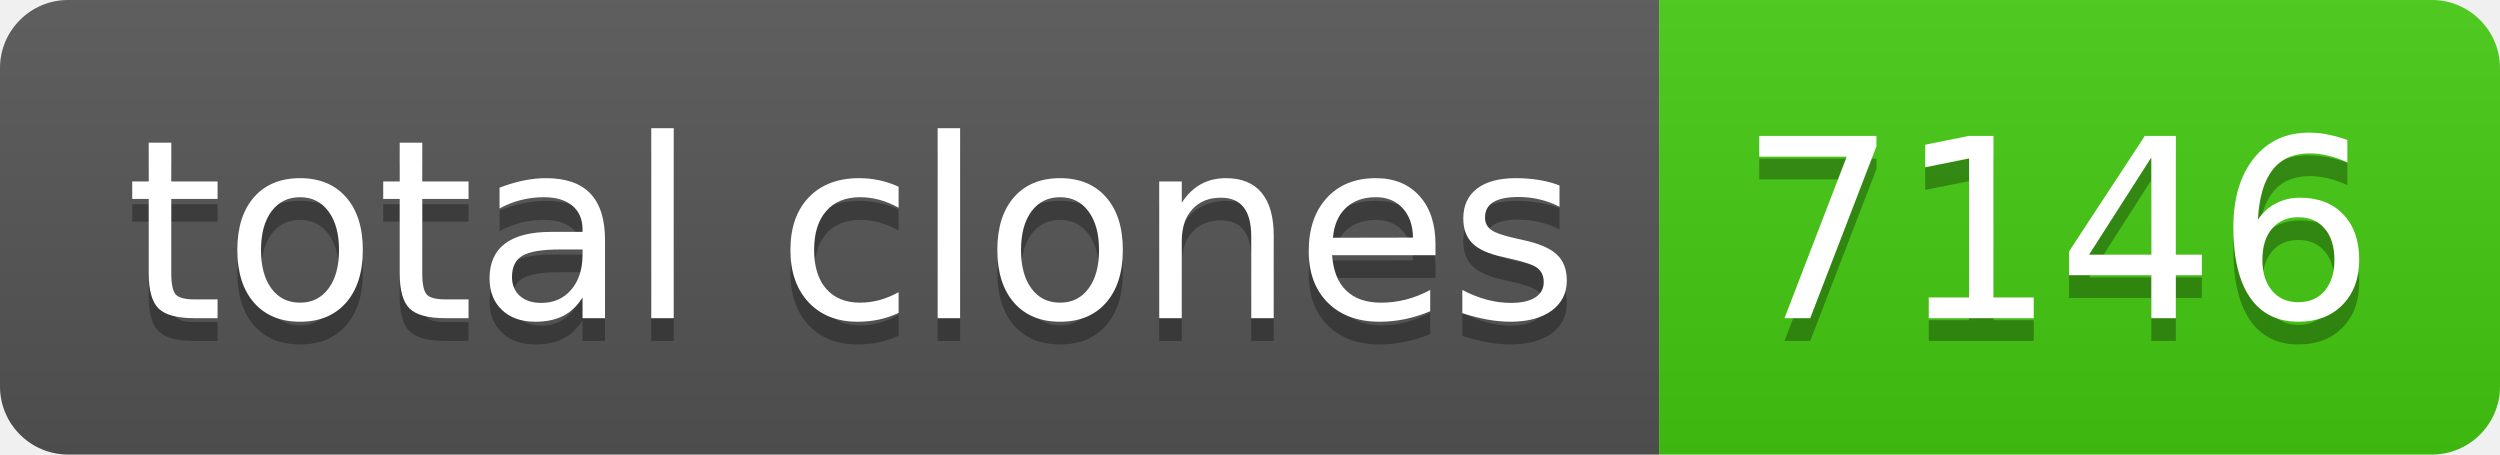
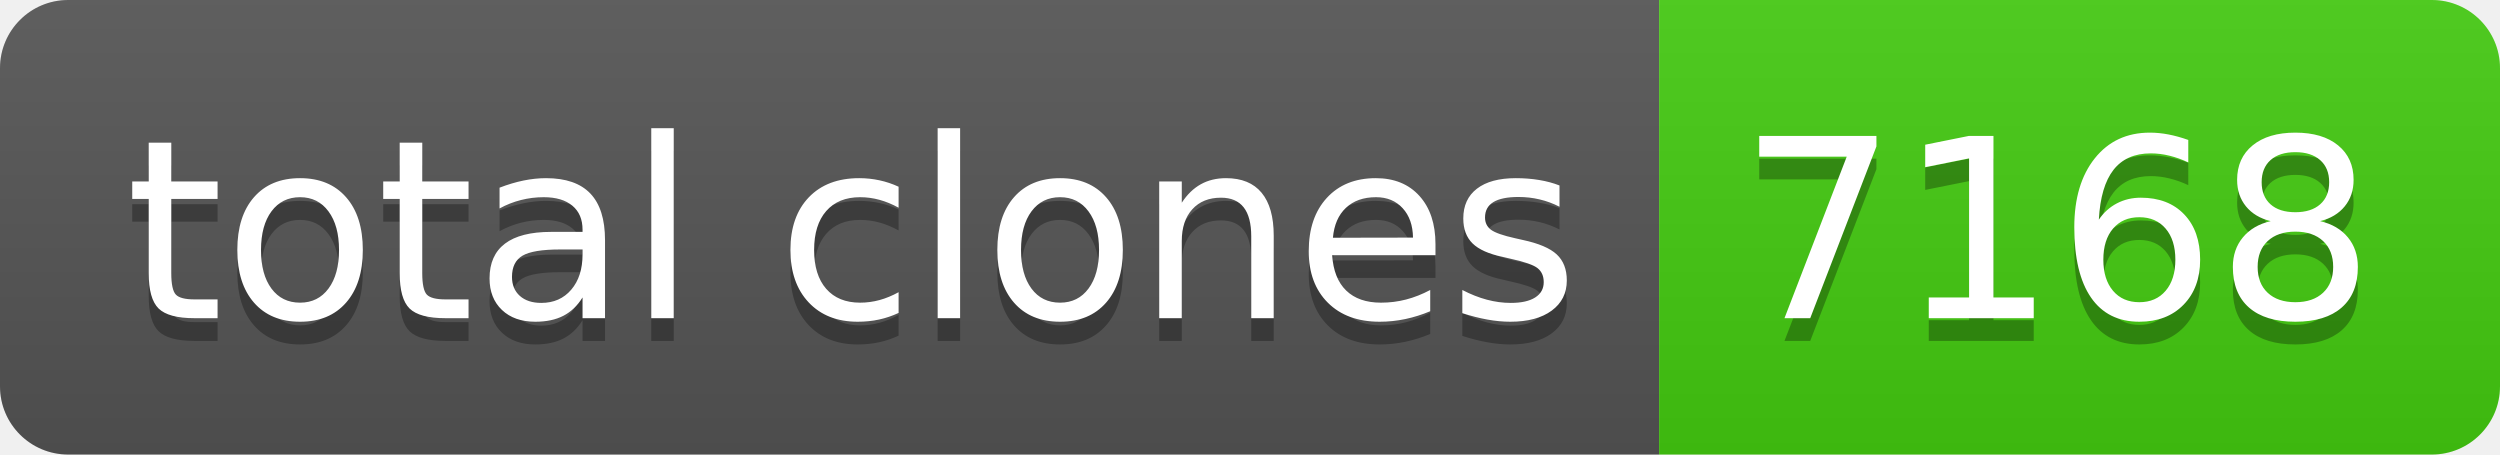
- <svg xmlns="http://www.w3.org/2000/svg" width="110" height="20" role="img" aria-label="total clones: 7146">
+ <svg xmlns="http://www.w3.org/2000/svg" width="110" height="20" role="img" aria-label="total clones: 7168">
  <linearGradient id="s" x2="0" y2="100%">
    <stop offset="0" stop-color="#bbb" stop-opacity=".1" />
    <stop offset="1" stop-opacity=".1" />
  </linearGradient>
  <clipPath id="r">
    <rect width="110" height="20" rx="3" fill="#fff" />
  </clipPath>
  <g clip-path="url(#r)">
    <rect width="73" height="20" fill="#555" />
    <rect x="73" width="37" height="20" fill="#4c1" />
    <rect width="110" height="20" fill="url(#s)" />
  </g>
  <g fill="#fff" text-anchor="middle" font-family="Verdana,Geneva,DejaVu Sans,sans-serif" text-rendering="geometricPrecision" font-size="110">
    <text aria-hidden="true" x="375" y="150" fill="#010101" fill-opacity=".3" transform="scale(.1)" textLength="630">total clones</text>
    <text x="375" y="140" transform="scale(.1)" fill="#fff" textLength="630">total clones</text>
-     <text aria-hidden="true" x="905" y="150" fill="#010101" fill-opacity=".3" transform="scale(.1)" textLength="270">7146</text>
-     <text x="905" y="140" transform="scale(.1)" fill="#fff" textLength="270">7146</text>
+     <text aria-hidden="true" x="905" y="150" fill="#010101" fill-opacity=".3" transform="scale(.1)" textLength="270">7168</text>
+     <text x="905" y="140" transform="scale(.1)" fill="#fff" textLength="270">7168</text>
  </g>
</svg>
